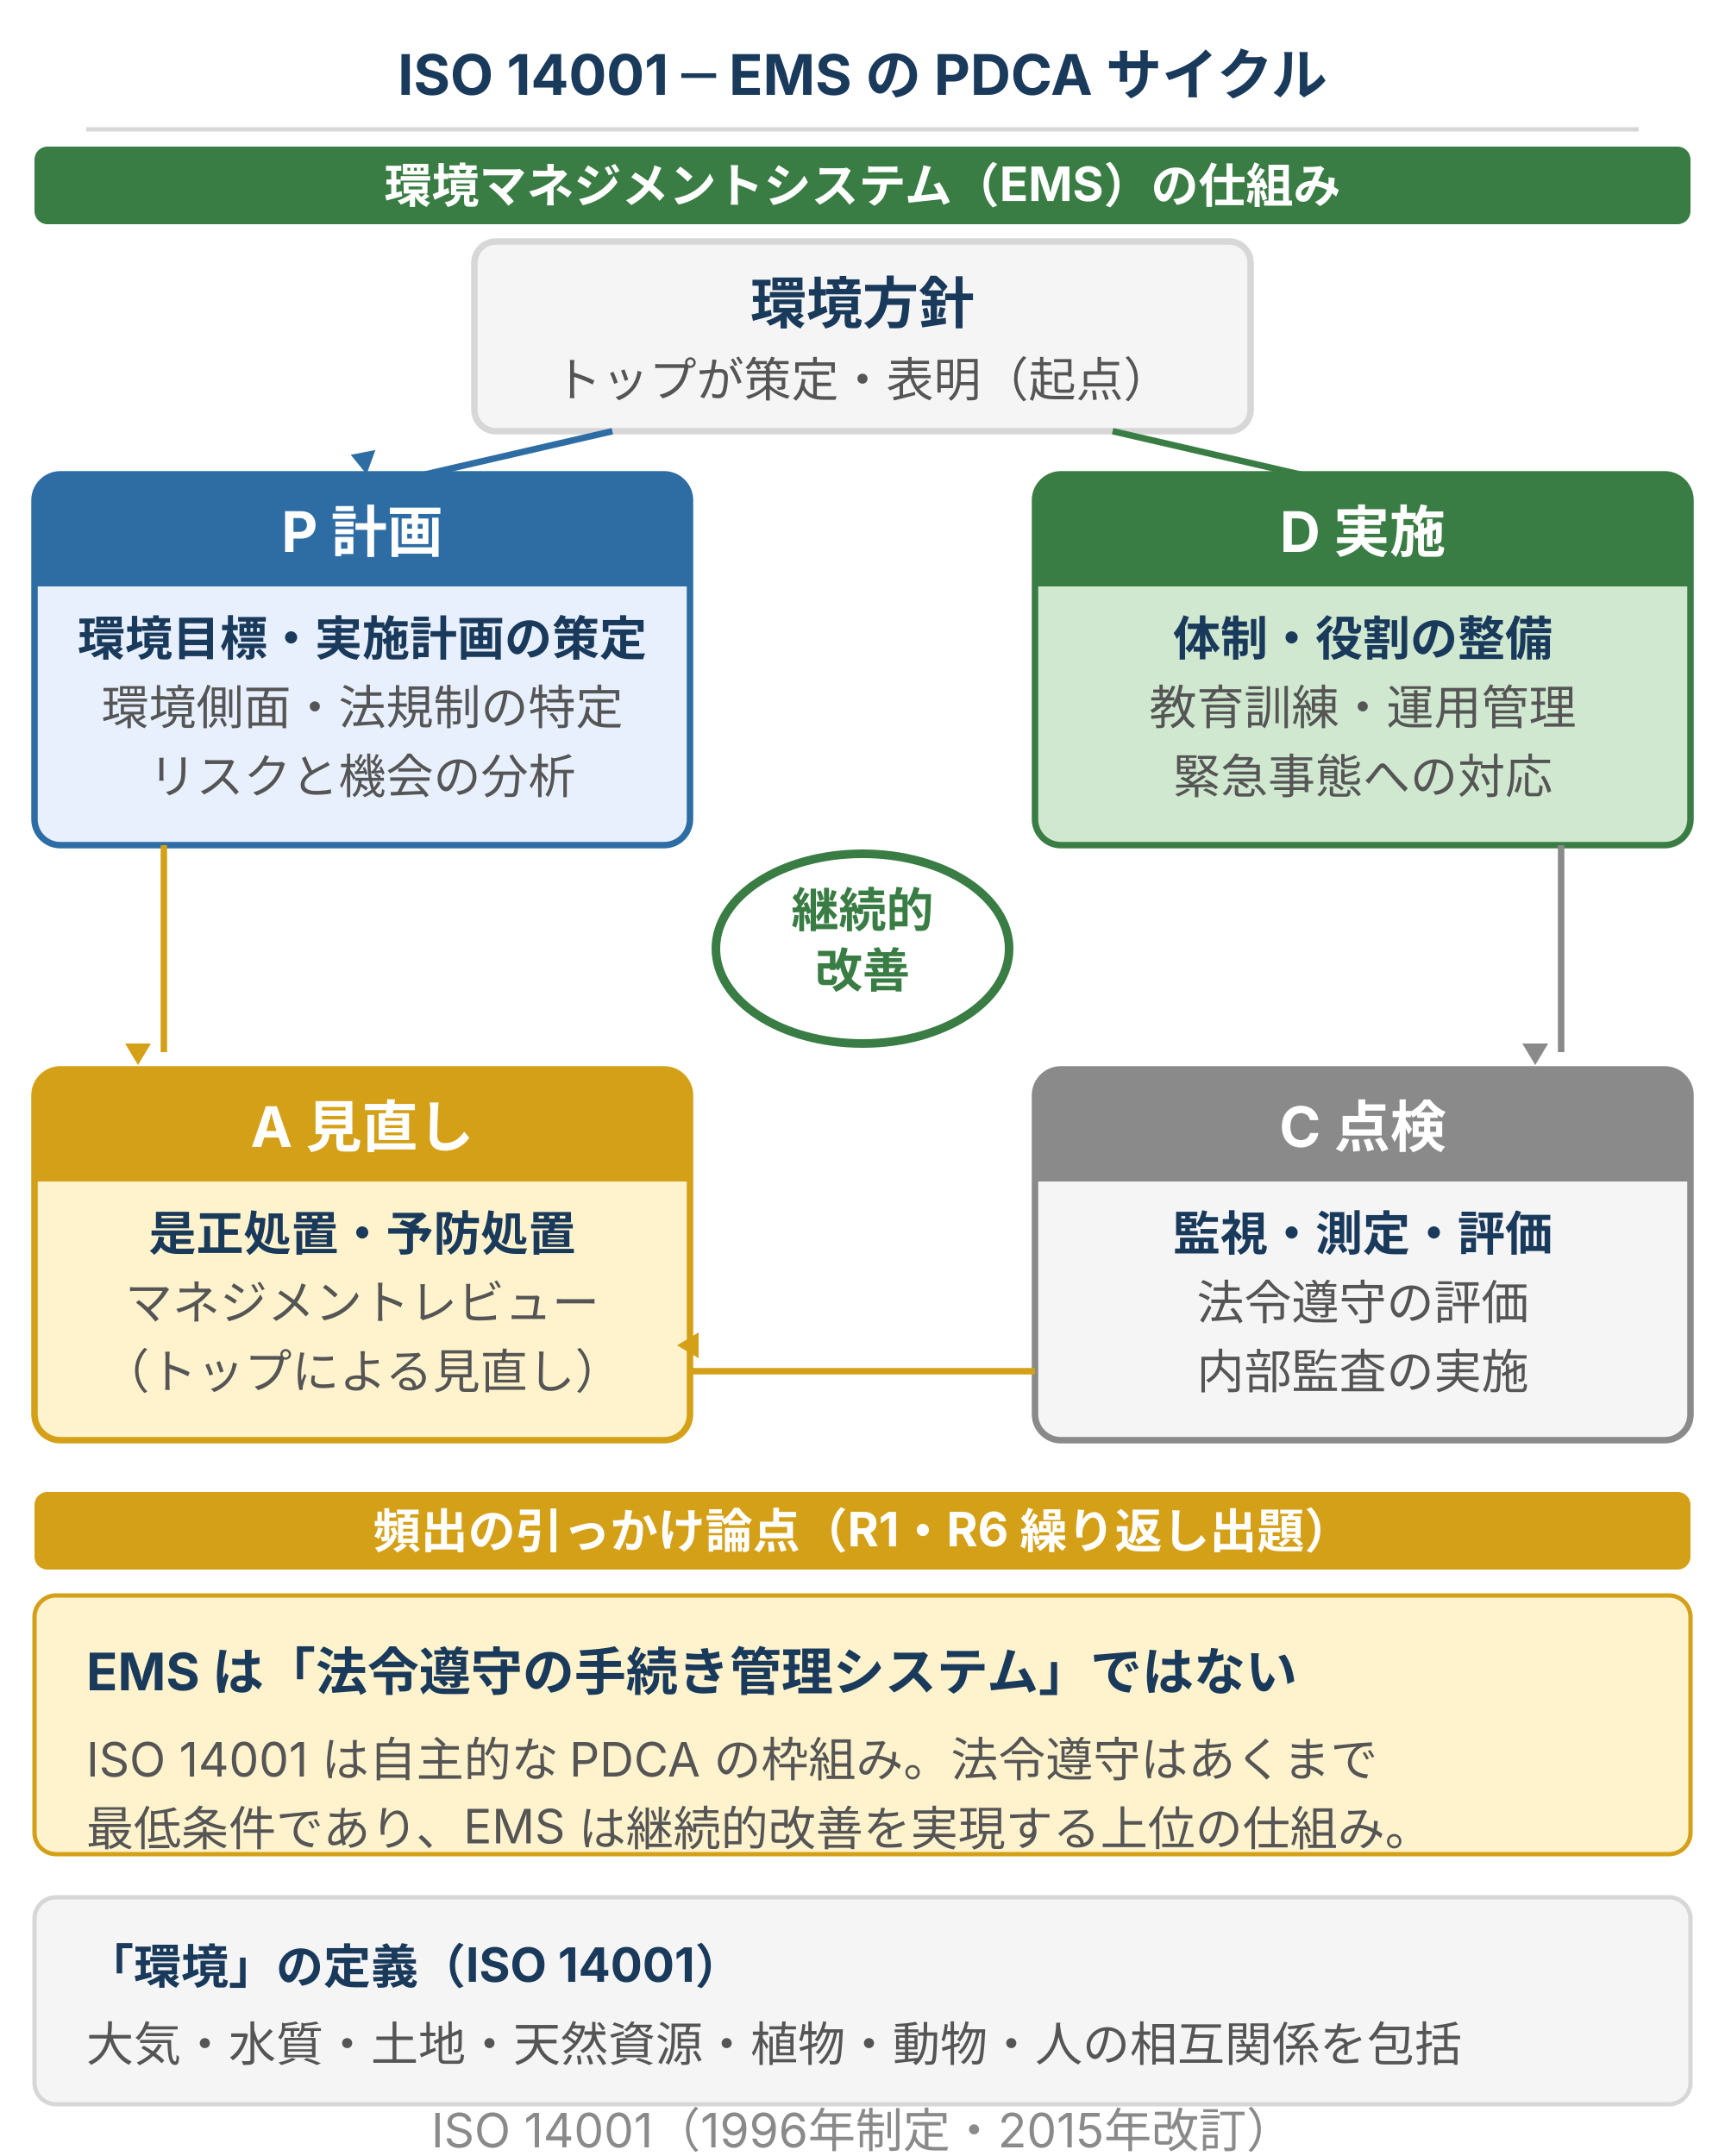
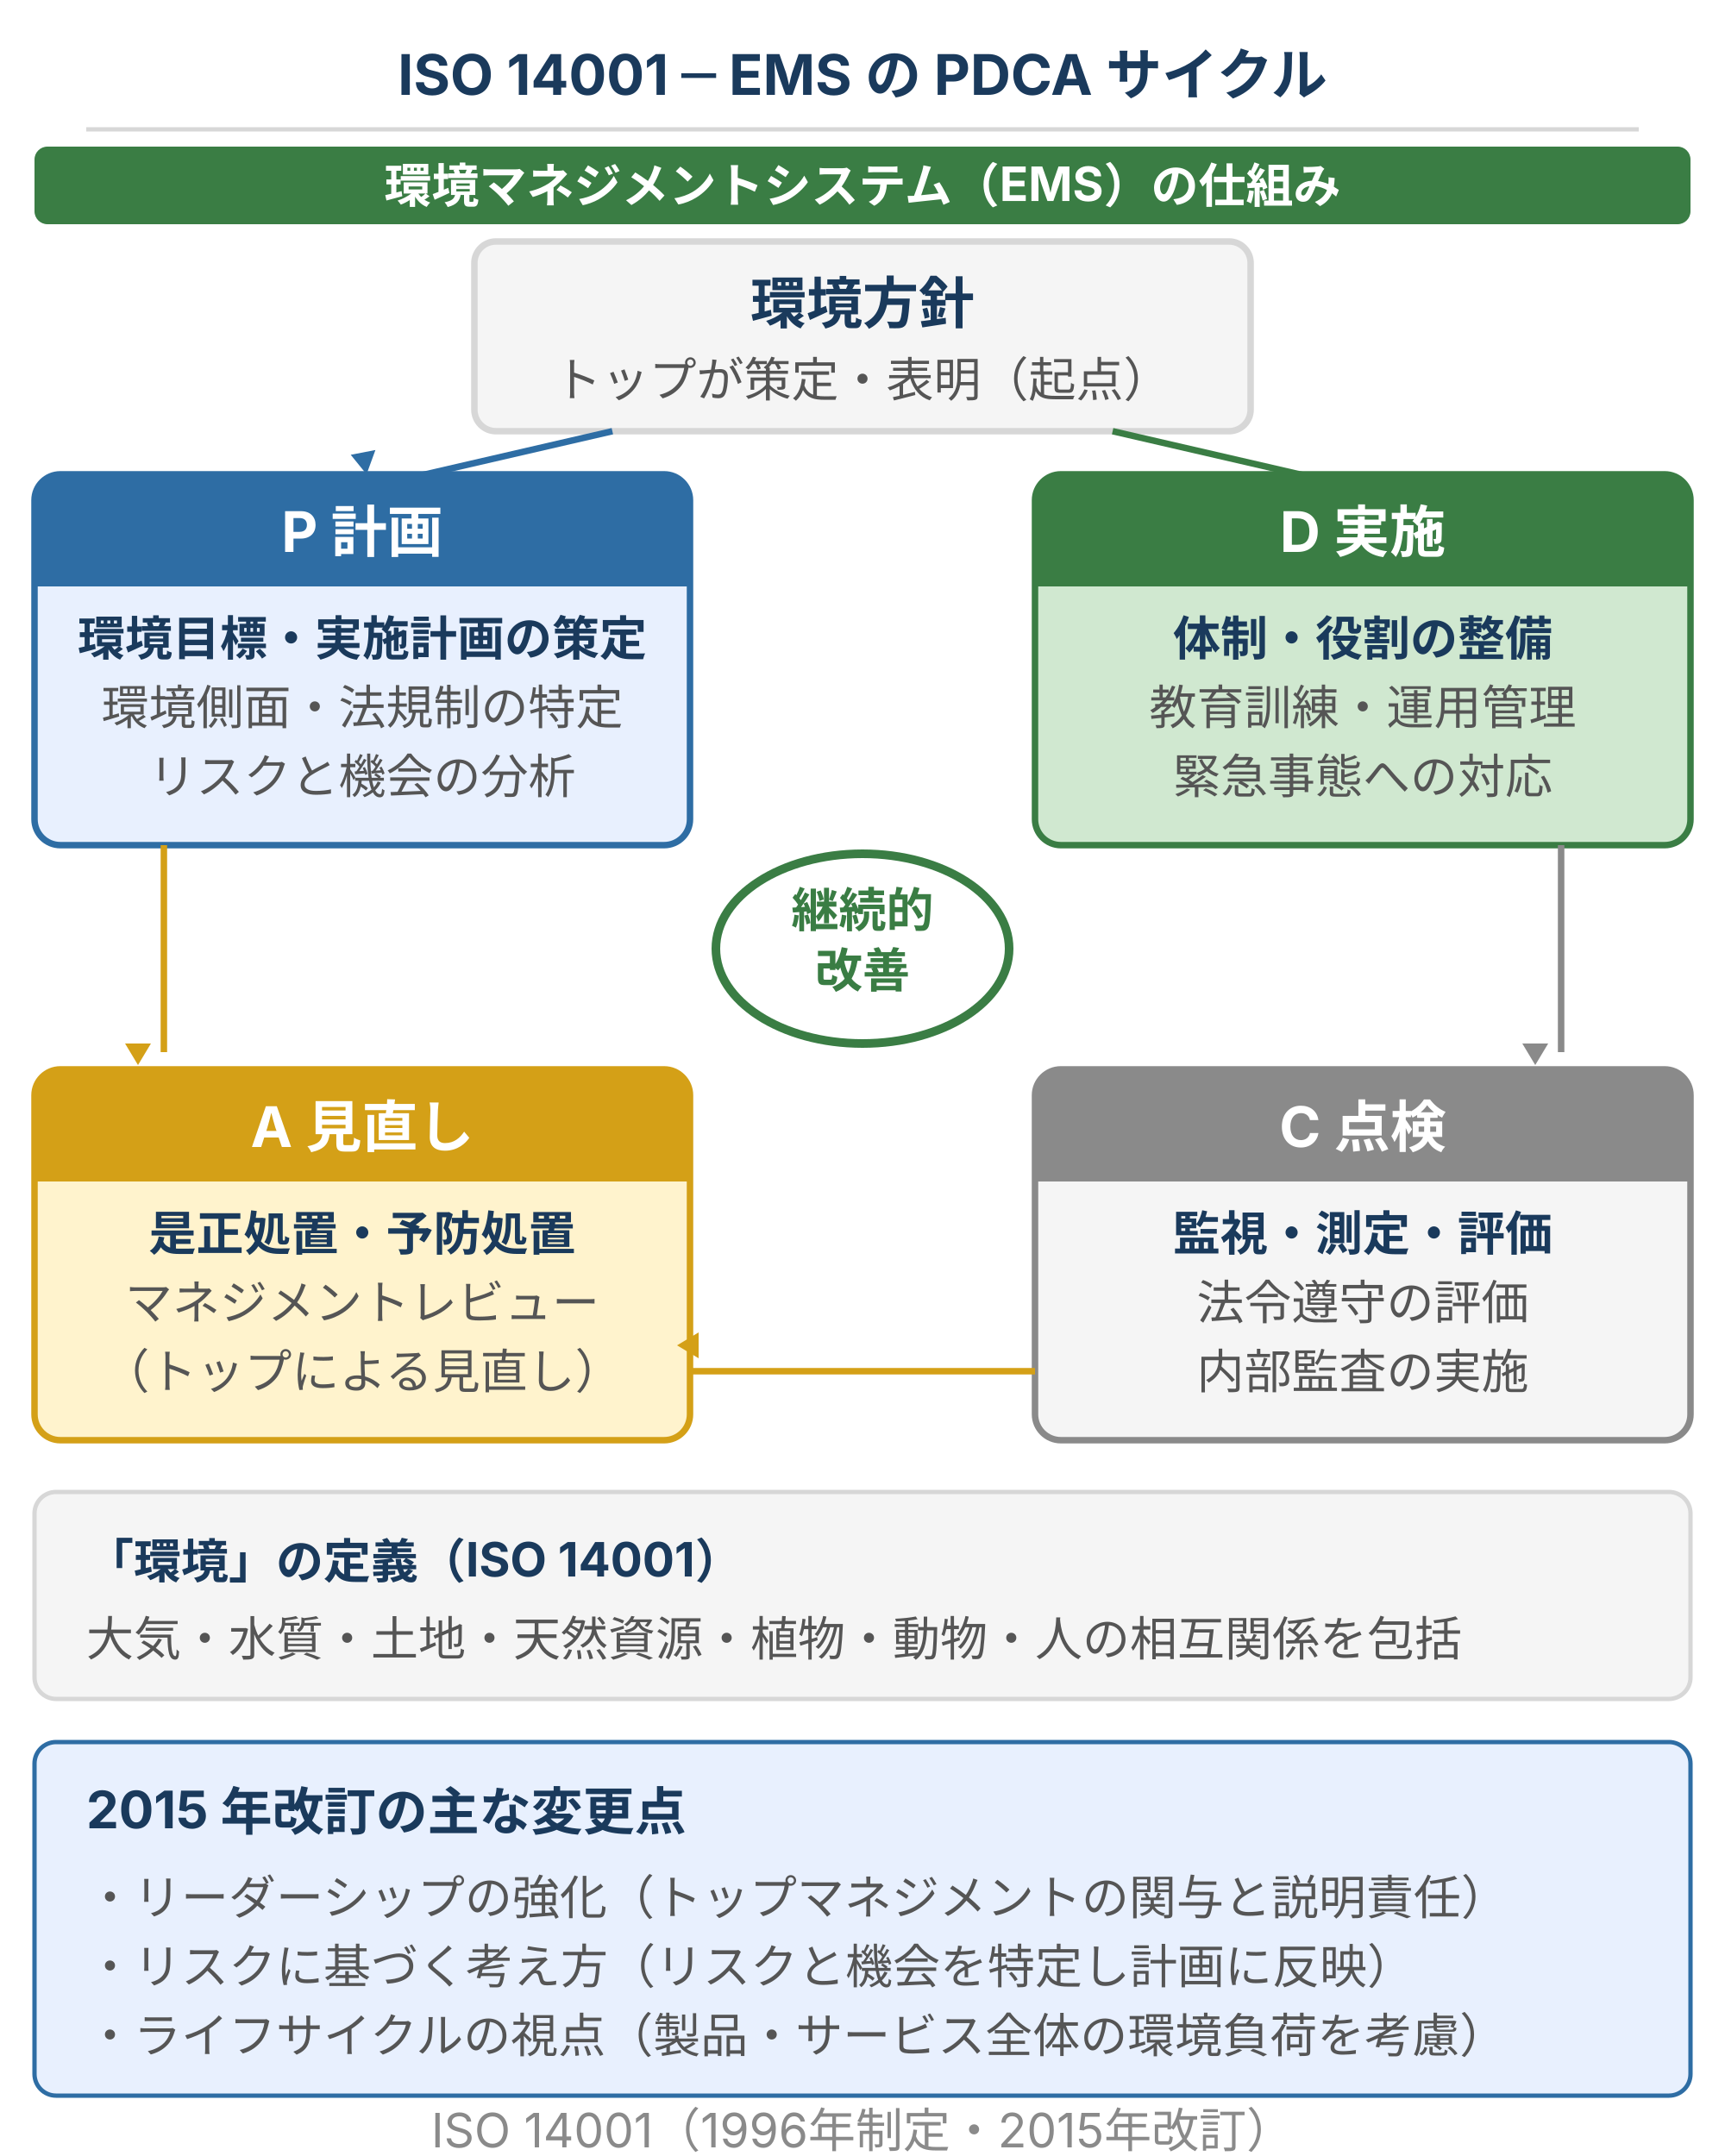
<svg xmlns="http://www.w3.org/2000/svg" viewBox="0 0 400 500" style="max-width:400px;width:100%" width="400" height="500" role="img" aria-label="ISO 14001 環境マネジメントシステムのPDCAサイクル。環境方針を起点にP計画・D実施・C点検・A見直しを循環させ継続的改善を実現。EMSは法令遵守手続きではなく自主的な枠組み。">
  <defs>
    <style>
      text { font-family: Inter, "Noto Sans JP", "Hiragino Kaku Gothic ProN", sans-serif; }
      .t-title  { font-size: 13px; font-weight: bold; fill: #1a3a5c; }
      .t-sec    { font-size: 11px; font-weight: bold; fill: #ffffff; }
      .t-step   { font-size: 14px; font-weight: bold; fill: #1a3a5c; }
      .t-sub    { font-size: 11px; fill: #555; }
      .t-center { font-size: 12px; font-weight: bold; fill: #3a7d44; }
      .t-foot   { font-size: 11px; fill: #8a8a8a; }
      .box-p    { fill: #e8f0fe; stroke: #2e6da4; stroke-width: 1.5; }
      .box-d    { fill: #d0e8d0; stroke: #3a7d44; stroke-width: 1.5; }
      .box-c    { fill: #f5f5f5; stroke: #8a8a8a; stroke-width: 1.5; }
      .box-a    { fill: #fff3cd; stroke: #d4a017; stroke-width: 1.5; }
    </style>
  </defs>
  <rect width="400" height="500" fill="#ffffff" />
  <text class="t-title" x="200" y="22" text-anchor="middle">ISO 14001 ─ EMS の PDCA サイクル</text>
  <line x1="20" y1="30" x2="380" y2="30" stroke="#d7d7d7" stroke-width="1" />
  <rect x="8" y="34" width="384" height="18" rx="3" fill="#3a7d44" />
  <text class="t-sec" x="200" y="47" text-anchor="middle">環境マネジメントシステム（EMS）の仕組み</text>
  <rect x="110" y="56" width="180" height="44" rx="5" fill="#f5f5f5" stroke="#d7d7d7" stroke-width="1.5" />
  <text x="200" y="75" text-anchor="middle" font-size="13" font-weight="bold" fill="#1a3a5c">環境方針</text>
  <text x="200" y="92" text-anchor="middle" font-size="11" fill="#555">トップが策定・表明（起点）</text>
  <line x1="142" y1="100" x2="90" y2="112" stroke="#2e6da4" stroke-width="1.5" />
  <polygon points="0,0 5,3 0,6" transform="translate(85,110) rotate(-160)" fill="#2e6da4" />
  <line x1="258" y1="100" x2="310" y2="112" stroke="#3a7d44" stroke-width="1.5" />
  <polygon points="0,0 5,3 0,6" transform="translate(308,110) rotate(-20)" fill="#3a7d44" />
  <rect class="box-p" x="8" y="110" width="152" height="86" rx="6" />
  <rect x="8" y="110" width="152" height="26" rx="6" fill="#2e6da4" />
  <rect x="8" y="124" width="152" height="12" fill="#2e6da4" />
  <text x="84" y="128" text-anchor="middle" font-size="13" font-weight="bold" fill="#ffffff">P 計画</text>
  <text x="84" y="152" text-anchor="middle" font-size="11" font-weight="bold" fill="#1a3a5c">環境目標・実施計画の策定</text>
  <text x="84" y="168" text-anchor="middle" font-size="11" fill="#555">環境側面・法規制の特定</text>
  <text x="84" y="184" text-anchor="middle" font-size="11" fill="#555">リスクと機会の分析</text>
  <rect class="box-d" x="240" y="110" width="152" height="86" rx="6" />
  <rect x="240" y="110" width="152" height="26" rx="6" fill="#3a7d44" />
  <rect x="240" y="124" width="152" height="12" fill="#3a7d44" />
  <text x="316" y="128" text-anchor="middle" font-size="13" font-weight="bold" fill="#ffffff">D 実施</text>
  <text x="316" y="152" text-anchor="middle" font-size="11" font-weight="bold" fill="#1a3a5c">体制・役割の整備</text>
  <text x="316" y="168" text-anchor="middle" font-size="11" fill="#555">教育訓練・運用管理</text>
  <text x="316" y="184" text-anchor="middle" font-size="11" fill="#555">緊急事態への対応</text>
  <line x1="38" y1="196" x2="38" y2="244" stroke="#d4a017" stroke-width="1.5" />
  <polygon points="0,0 5,3 0,6" transform="translate(35,242) rotate(90)" fill="#d4a017" />
  <line x1="362" y1="196" x2="362" y2="244" stroke="#8a8a8a" stroke-width="1.5" />
  <polygon points="0,0 5,3 0,6" transform="translate(359,242) rotate(90)" fill="#8a8a8a" />
  <ellipse cx="200" cy="220" rx="34" ry="22" fill="#ffffff" stroke="#3a7d44" stroke-width="2" />
  <text x="200" y="215" text-anchor="middle" font-size="11" font-weight="bold" fill="#3a7d44">継続的</text>
  <text x="200" y="229" text-anchor="middle" font-size="11" font-weight="bold" fill="#3a7d44">改善</text>
  <rect class="box-a" x="8" y="248" width="152" height="86" rx="6" />
  <rect x="8" y="248" width="152" height="26" rx="6" fill="#d4a017" />
  <rect x="8" y="262" width="152" height="12" fill="#d4a017" />
  <text x="84" y="266" text-anchor="middle" font-size="13" font-weight="bold" fill="#ffffff">A 見直し</text>
  <text x="84" y="290" text-anchor="middle" font-size="11" font-weight="bold" fill="#1a3a5c">是正処置・予防処置</text>
  <text x="84" y="306" text-anchor="middle" font-size="11" fill="#555">マネジメントレビュー</text>
  <text x="84" y="322" text-anchor="middle" font-size="11" fill="#555">（トップによる見直し）</text>
  <rect class="box-c" x="240" y="248" width="152" height="86" rx="6" />
  <rect x="240" y="248" width="152" height="26" rx="6" fill="#8a8a8a" />
  <rect x="240" y="262" width="152" height="12" fill="#8a8a8a" />
  <text x="316" y="266" text-anchor="middle" font-size="13" font-weight="bold" fill="#ffffff">C 点検</text>
  <text x="316" y="290" text-anchor="middle" font-size="11" font-weight="bold" fill="#1a3a5c">監視・測定・評価</text>
  <text x="316" y="306" text-anchor="middle" font-size="11" fill="#555">法令遵守の評価</text>
  <text x="316" y="322" text-anchor="middle" font-size="11" fill="#555">内部監査の実施</text>
  <line x1="240" y1="318" x2="160" y2="318" stroke="#d4a017" stroke-width="1.5" />
  <polygon points="0,0 5,3 0,6" transform="translate(162,315) rotate(180)" fill="#d4a017" />
-   <rect x="8" y="346" width="384" height="18" rx="3" fill="#d4a017" />
-   <text class="t-sec" x="200" y="359" text-anchor="middle">頻出の引っかけ論点（R1・R6 繰り返し出題）</text>
-   <rect x="8" y="370" width="384" height="60" rx="5" fill="#fff3cd" stroke="#d4a017" stroke-width="1" />
-   <text x="20" y="392" font-size="12" font-weight="bold" fill="#1a3a5c">EMS は「法令遵守の手続き管理システム」ではない</text>
-   <text x="20" y="412" font-size="11" fill="#555">ISO 14001 は自主的な PDCA の枠組み。法令遵守はあくまで</text>
-   <text x="20" y="428" font-size="11" fill="#555">最低条件であり、EMS は継続的改善を実現する上位の仕組み。</text>
-   <rect x="8" y="440" width="384" height="48" rx="5" fill="#f5f5f5" stroke="#d7d7d7" stroke-width="1" />
-   <text x="20" y="460" font-size="11" font-weight="bold" fill="#1a3a5c">「環境」の定義（ISO 14001）</text>
-   <text x="20" y="478" font-size="11" fill="#555">大気・水質・土地・天然資源・植物・動物・人の相互関係を包括</text>
+   <rect x="8" y="346" width="384" height="48" rx="5" fill="#f5f5f5" stroke="#d7d7d7" stroke-width="1" />
+   <text x="20" y="366" font-size="11" font-weight="bold" fill="#1a3a5c">「環境」の定義（ISO 14001）</text>
+   <text x="20" y="384" font-size="11" fill="#555">大気・水質・土地・天然資源・植物・動物・人の相互関係を包括</text>
+   <rect x="8" y="404" width="384" height="82" rx="5" fill="#e8f0fe" stroke="#2e6da4" stroke-width="1" />
+   <text x="20" y="424" font-size="12" font-weight="bold" fill="#1a3a5c">2015 年改訂の主な変更点</text>
+   <text x="20" y="444" font-size="11" fill="#555">・リーダーシップの強化（トップマネジメントの関与と説明責任）</text>
+   <text x="20" y="460" font-size="11" fill="#555">・リスクに基づく考え方（リスクと機会を特定し計画に反映）</text>
+   <text x="20" y="476" font-size="11" fill="#555">・ライフサイクルの視点（製品・サービス全体の環境負荷を考慮）</text>
  <text class="t-foot" x="200" y="498" text-anchor="middle">ISO 14001（1996年制定・2015年改訂）</text>
</svg>
